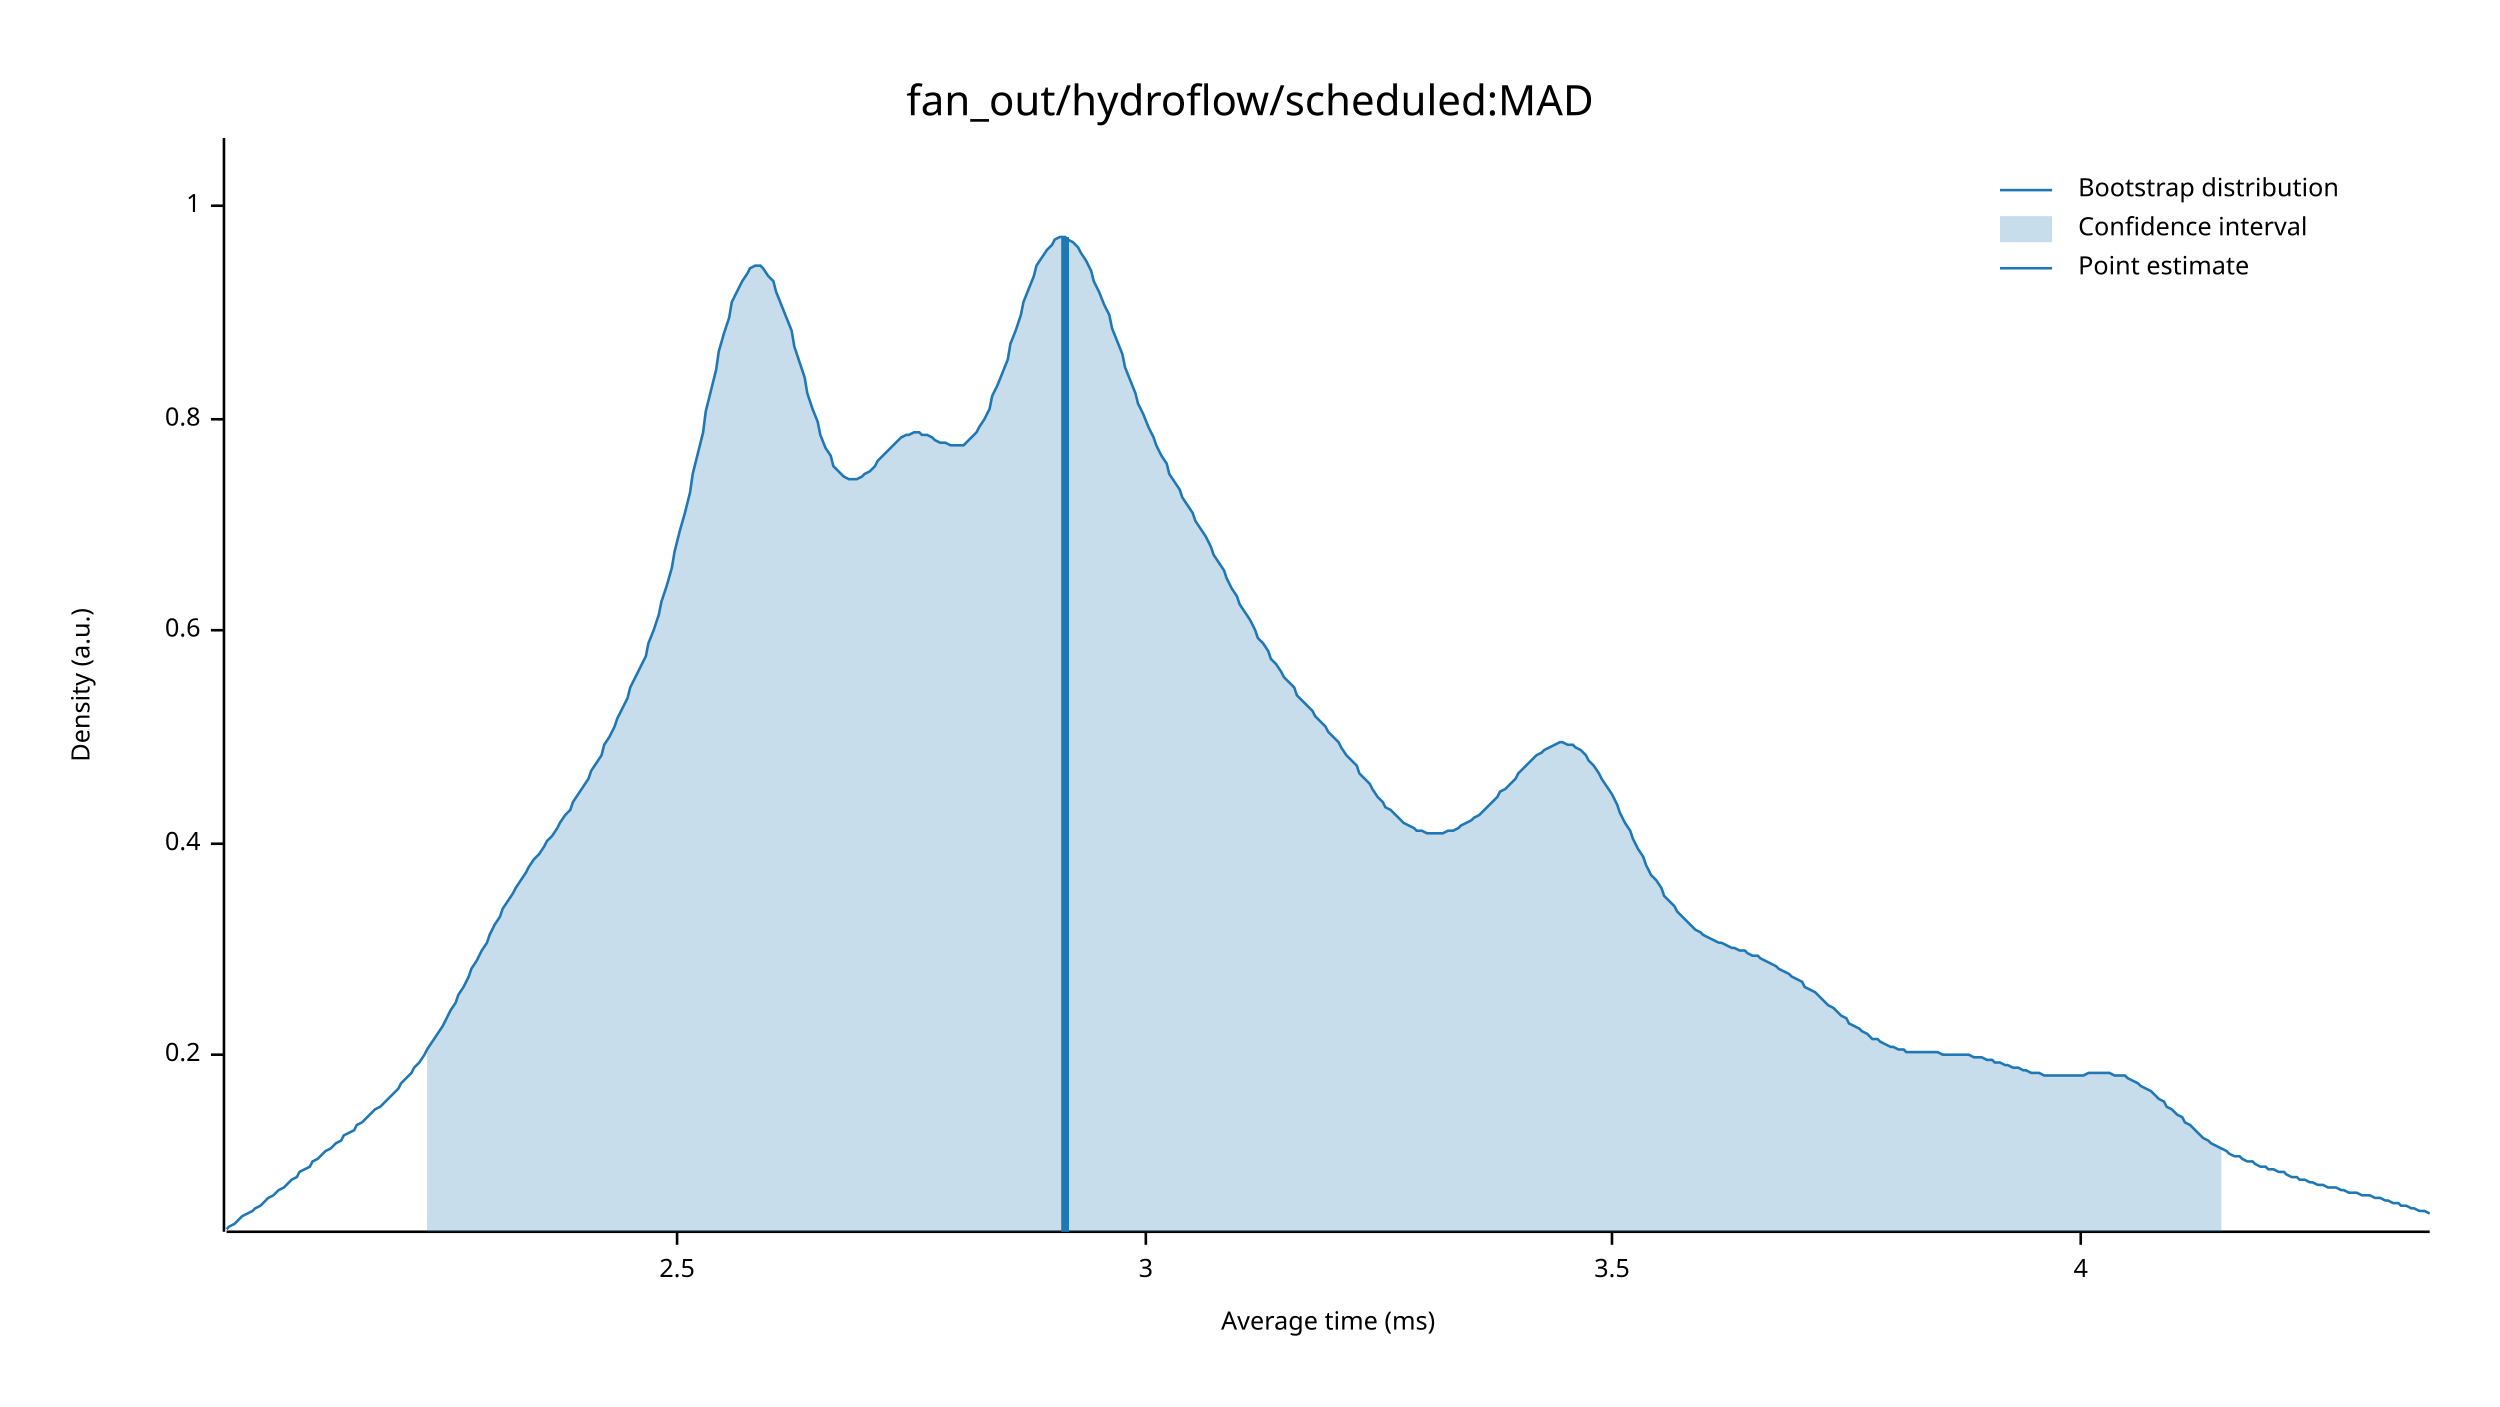
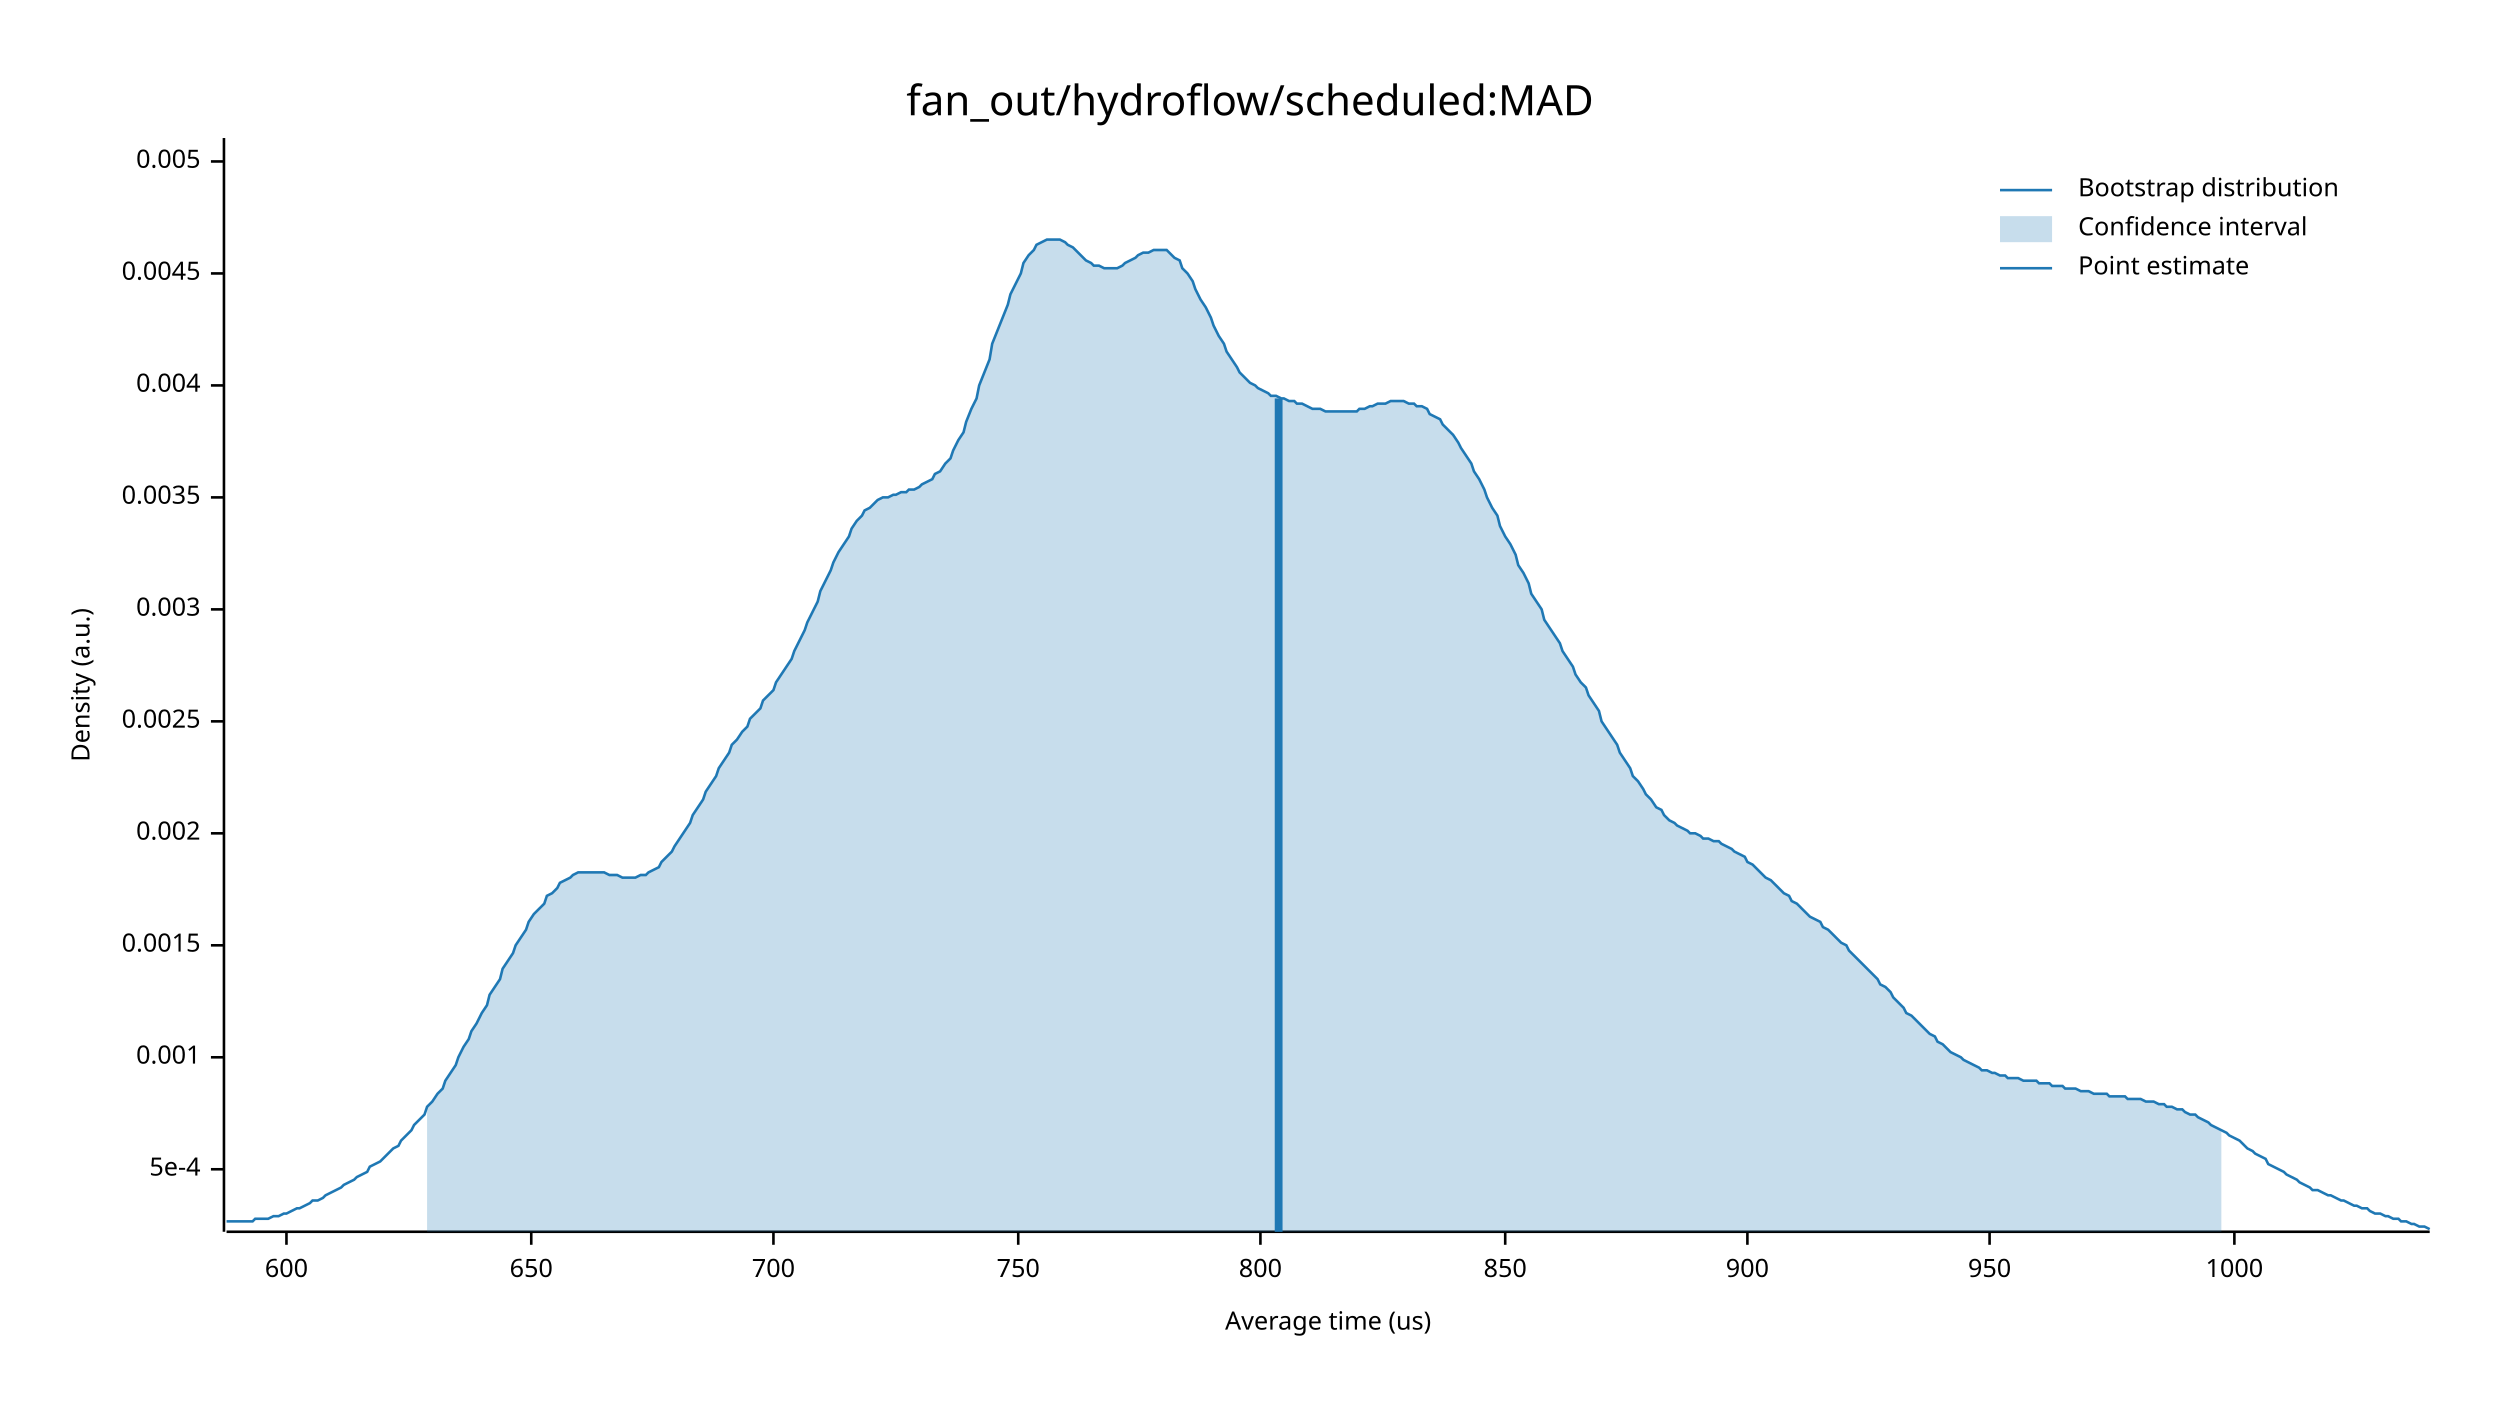
<svg xmlns="http://www.w3.org/2000/svg" width="960" height="540" viewBox="0 0 960 540">
  <text x="480" y="32" dy="0.76em" text-anchor="middle" font-family="sans-serif" font-size="16.129" opacity="1" fill="#000000">
fan_out/hydroflow/scheduled:MAD
</text>
  <text x="27" y="263" dy="0.76em" text-anchor="middle" font-family="sans-serif" font-size="9.677" opacity="1" fill="#000000" transform="rotate(270, 27, 263)">
Density (a.u.)
</text>
  <text x="510" y="513" dy="-0.5ex" text-anchor="middle" font-family="sans-serif" font-size="9.677" opacity="1" fill="#000000">
- Average time (ms)
+ Average time (us)
</text>
  <polyline fill="none" opacity="1" stroke="#000000" stroke-width="1" points="86,53 86,473 " />
-   <text x="77" y="405" dy="0.5ex" text-anchor="end" font-family="sans-serif" font-size="9.677" opacity="1" fill="#000000">
- 0.2
+   <text x="77" y="449" dy="0.5ex" text-anchor="end" font-family="sans-serif" font-size="9.677" opacity="1" fill="#000000">
+ 5e-4
</text>
-   <polyline fill="none" opacity="1" stroke="#000000" stroke-width="1" points="81,405 86,405 " />
-   <text x="77" y="324" dy="0.5ex" text-anchor="end" font-family="sans-serif" font-size="9.677" opacity="1" fill="#000000">
- 0.4
+   <polyline fill="none" opacity="1" stroke="#000000" stroke-width="1" points="81,449 86,449 " />
+   <text x="77" y="406" dy="0.5ex" text-anchor="end" font-family="sans-serif" font-size="9.677" opacity="1" fill="#000000">
+ 0.001
</text>
-   <polyline fill="none" opacity="1" stroke="#000000" stroke-width="1" points="81,324 86,324 " />
-   <text x="77" y="242" dy="0.5ex" text-anchor="end" font-family="sans-serif" font-size="9.677" opacity="1" fill="#000000">
- 0.6
+   <polyline fill="none" opacity="1" stroke="#000000" stroke-width="1" points="81,406 86,406 " />
+   <text x="77" y="363" dy="0.5ex" text-anchor="end" font-family="sans-serif" font-size="9.677" opacity="1" fill="#000000">
+ 0.0015
</text>
-   <polyline fill="none" opacity="1" stroke="#000000" stroke-width="1" points="81,242 86,242 " />
-   <text x="77" y="161" dy="0.5ex" text-anchor="end" font-family="sans-serif" font-size="9.677" opacity="1" fill="#000000">
- 0.8
+   <polyline fill="none" opacity="1" stroke="#000000" stroke-width="1" points="81,363 86,363 " />
+   <text x="77" y="320" dy="0.5ex" text-anchor="end" font-family="sans-serif" font-size="9.677" opacity="1" fill="#000000">
+ 0.002
</text>
-   <polyline fill="none" opacity="1" stroke="#000000" stroke-width="1" points="81,161 86,161 " />
-   <text x="77" y="79" dy="0.5ex" text-anchor="end" font-family="sans-serif" font-size="9.677" opacity="1" fill="#000000">
- 1
+   <polyline fill="none" opacity="1" stroke="#000000" stroke-width="1" points="81,320 86,320 " />
+   <text x="77" y="277" dy="0.5ex" text-anchor="end" font-family="sans-serif" font-size="9.677" opacity="1" fill="#000000">
+ 0.0025
</text>
-   <polyline fill="none" opacity="1" stroke="#000000" stroke-width="1" points="81,79 86,79 " />
+   <polyline fill="none" opacity="1" stroke="#000000" stroke-width="1" points="81,277 86,277 " />
+   <text x="77" y="234" dy="0.5ex" text-anchor="end" font-family="sans-serif" font-size="9.677" opacity="1" fill="#000000">
+ 0.003
+ </text>
+   <polyline fill="none" opacity="1" stroke="#000000" stroke-width="1" points="81,234 86,234 " />
+   <text x="77" y="191" dy="0.5ex" text-anchor="end" font-family="sans-serif" font-size="9.677" opacity="1" fill="#000000">
+ 0.0035
+ </text>
+   <polyline fill="none" opacity="1" stroke="#000000" stroke-width="1" points="81,191 86,191 " />
+   <text x="77" y="148" dy="0.5ex" text-anchor="end" font-family="sans-serif" font-size="9.677" opacity="1" fill="#000000">
+ 0.004
+ </text>
+   <polyline fill="none" opacity="1" stroke="#000000" stroke-width="1" points="81,148 86,148 " />
+   <text x="77" y="105" dy="0.5ex" text-anchor="end" font-family="sans-serif" font-size="9.677" opacity="1" fill="#000000">
+ 0.0045
+ </text>
+   <polyline fill="none" opacity="1" stroke="#000000" stroke-width="1" points="81,105 86,105 " />
+   <text x="77" y="62" dy="0.5ex" text-anchor="end" font-family="sans-serif" font-size="9.677" opacity="1" fill="#000000">
+ 0.005
+ </text>
+   <polyline fill="none" opacity="1" stroke="#000000" stroke-width="1" points="81,62 86,62 " />
  <polyline fill="none" opacity="1" stroke="#000000" stroke-width="1" points="87,473 933,473 " />
-   <text x="260" y="483" dy="0.76em" text-anchor="middle" font-family="sans-serif" font-size="9.677" opacity="1" fill="#000000">
- 2.5
+   <text x="110" y="483" dy="0.76em" text-anchor="middle" font-family="sans-serif" font-size="9.677" opacity="1" fill="#000000">
+ 600
</text>
-   <polyline fill="none" opacity="1" stroke="#000000" stroke-width="1" points="260,473 260,478 " />
-   <text x="440" y="483" dy="0.76em" text-anchor="middle" font-family="sans-serif" font-size="9.677" opacity="1" fill="#000000">
- 3
+   <polyline fill="none" opacity="1" stroke="#000000" stroke-width="1" points="110,473 110,478 " />
+   <text x="204" y="483" dy="0.76em" text-anchor="middle" font-family="sans-serif" font-size="9.677" opacity="1" fill="#000000">
+ 650
</text>
-   <polyline fill="none" opacity="1" stroke="#000000" stroke-width="1" points="440,473 440,478 " />
-   <text x="619" y="483" dy="0.76em" text-anchor="middle" font-family="sans-serif" font-size="9.677" opacity="1" fill="#000000">
- 3.5
+   <polyline fill="none" opacity="1" stroke="#000000" stroke-width="1" points="204,473 204,478 " />
+   <text x="297" y="483" dy="0.76em" text-anchor="middle" font-family="sans-serif" font-size="9.677" opacity="1" fill="#000000">
+ 700
</text>
-   <polyline fill="none" opacity="1" stroke="#000000" stroke-width="1" points="619,473 619,478 " />
-   <text x="799" y="483" dy="0.76em" text-anchor="middle" font-family="sans-serif" font-size="9.677" opacity="1" fill="#000000">
- 4
+   <polyline fill="none" opacity="1" stroke="#000000" stroke-width="1" points="297,473 297,478 " />
+   <text x="391" y="483" dy="0.76em" text-anchor="middle" font-family="sans-serif" font-size="9.677" opacity="1" fill="#000000">
+ 750
</text>
-   <polyline fill="none" opacity="1" stroke="#000000" stroke-width="1" points="799,473 799,478 " />
-   <polyline fill="none" opacity="1" stroke="#1F78B4" stroke-width="1" points="87,472 88,471 90,470 92,468 93,467 95,466 97,465 98,464 100,463 102,461 103,460 105,459 107,457 109,456 110,455 112,453 114,452 115,450 117,449 119,448 120,446 122,445 124,443 125,442 127,441 129,439 131,438 132,436 134,435 136,434 137,432 139,431 141,429 142,428 144,426 146,425 148,423 149,422 151,420 153,418 154,416 156,414 158,412 159,410 161,408 163,405 164,403 166,400 168,397 170,394 171,392 173,388 175,385 176,382 178,379 180,375 181,372 183,369 185,365 187,362 188,359 190,355 192,352 193,349 195,346 197,343 198,341 200,338 202,335 203,333 205,330 207,328 209,325 210,323 212,321 214,318 215,316 217,313 219,311 220,308 222,305 224,302 226,299 227,296 229,293 231,290 232,286 234,283 236,279 237,276 239,272 241,268 242,264 244,260 246,256 248,252 249,247 251,242 253,236 254,231 256,225 258,218 259,212 261,204 263,197 265,189 266,182 268,174 270,166 271,158 273,150 275,142 276,135 278,128 280,122 281,116 283,112 285,108 287,105 288,103 290,102 292,102 293,103 295,106 297,108 298,112 300,117 302,122 304,127 305,133 307,139 309,145 310,151 312,157 314,162 315,167 317,172 319,175 320,179 322,181 324,183 326,184 327,184 329,184 331,183 332,182 334,181 336,179 337,177 339,175 341,173 343,171 344,170 346,168 348,167 349,167 351,166 353,166 354,167 356,167 358,168 359,169 361,170 363,170 365,171 366,171 368,171 370,171 371,170 373,168 375,166 376,164 378,161 380,157 381,152 383,148 385,143 387,138 388,132 390,127 392,121 393,116 395,111 397,106 398,102 400,99 402,96 404,94 405,92 407,91 409,91 410,92 412,93 414,95 415,97 417,100 419,104 420,108 422,112 424,117 426,121 427,126 429,131 431,136 432,141 434,146 436,151 437,155 439,159 441,164 443,168 444,171 446,175 448,178 449,182 451,185 453,188 454,191 456,194 458,197 459,200 461,203 463,206 465,210 466,213 468,216 470,219 471,222 473,226 475,229 476,232 478,235 480,238 482,242 483,245 485,247 487,250 488,253 490,255 492,258 493,260 495,262 497,264 498,267 500,269 502,271 504,273 505,275 507,277 509,279 510,281 512,283 514,285 515,287 517,290 519,292 521,294 522,297 524,299 526,301 527,303 529,306 531,308 532,310 534,311 536,313 537,314 539,316 541,317 543,318 544,319 546,319 548,320 549,320 551,320 553,320 554,320 556,319 558,319 560,318 561,317 563,316 565,315 566,314 568,313 570,311 571,310 573,308 575,306 576,304 578,303 580,301 582,299 583,297 585,295 587,293 588,292 590,290 592,289 593,288 595,287 597,286 599,285 600,285 602,286 604,286 605,287 607,288 609,290 610,292 612,294 614,297 615,299 617,302 619,305 621,309 622,312 624,316 626,319 627,322 629,326 631,329 632,332 634,336 636,338 638,341 639,344 641,346 643,348 644,350 646,352 648,354 649,355 651,357 653,358 654,359 656,360 658,361 660,362 661,362 663,363 665,364 666,364 668,365 670,365 671,366 673,367 675,367 676,368 678,369 680,370 682,371 683,372 685,373 687,374 688,375 690,376 692,377 693,379 695,380 697,381 699,383 700,384 702,386 704,387 705,388 707,390 709,391 710,393 712,394 714,395 715,396 717,397 719,399 721,399 722,400 724,401 726,402 727,402 729,403 731,403 732,404 734,404 736,404 738,404 739,404 741,404 743,404 744,404 746,405 748,405 749,405 751,405 753,405 754,405 756,405 758,406 760,406 761,406 763,407 765,407 766,408 768,408 770,409 771,409 773,410 775,410 777,411 778,411 780,412 782,412 783,412 785,413 787,413 788,413 790,413 792,413 793,413 795,413 797,413 799,413 800,413 802,412 804,412 805,412 807,412 809,412 810,412 812,413 814,413 816,413 817,414 819,415 821,416 822,417 824,418 826,419 827,420 829,422 831,423 832,425 834,426 836,428 838,429 839,431 841,432 843,434 844,435 846,437 848,438 849,439 851,440 853,441 855,442 856,443 858,444 860,444 861,445 863,446 865,446 866,447 868,448 870,448 871,449 873,449 875,450 877,450 878,451 880,452 882,452 883,453 885,453 887,454 888,454 890,455 892,455 894,456 895,456 897,456 899,457 900,457 902,458 904,458 905,458 907,459 909,459 910,459 912,460 914,460 916,461 917,461 919,462 921,462 922,463 924,463 926,464 927,464 929,465 931,465 933,466 " />
-   <polygon opacity="0.25" fill="#1F78B4" points="164,403 166,400 168,397 170,394 171,392 173,388 175,385 176,382 178,379 180,375 181,372 183,369 185,365 187,362 188,359 190,355 192,352 193,349 195,346 197,343 198,341 200,338 202,335 203,333 205,330 207,328 209,325 210,323 212,321 214,318 215,316 217,313 219,311 220,308 222,305 224,302 226,299 227,296 229,293 231,290 232,286 234,283 236,279 237,276 239,272 241,268 242,264 244,260 246,256 248,252 249,247 251,242 253,236 254,231 256,225 258,218 259,212 261,204 263,197 265,189 266,182 268,174 270,166 271,158 273,150 275,142 276,135 278,128 280,122 281,116 283,112 285,108 287,105 288,103 290,102 292,102 293,103 295,106 297,108 298,112 300,117 302,122 304,127 305,133 307,139 309,145 310,151 312,157 314,162 315,167 317,172 319,175 320,179 322,181 324,183 326,184 327,184 329,184 331,183 332,182 334,181 336,179 337,177 339,175 341,173 343,171 344,170 346,168 348,167 349,167 351,166 353,166 354,167 356,167 358,168 359,169 361,170 363,170 365,171 366,171 368,171 370,171 371,170 373,168 375,166 376,164 378,161 380,157 381,152 383,148 385,143 387,138 388,132 390,127 392,121 393,116 395,111 397,106 398,102 400,99 402,96 404,94 405,92 407,91 409,91 410,92 412,93 414,95 415,97 417,100 419,104 420,108 422,112 424,117 426,121 427,126 429,131 431,136 432,141 434,146 436,151 437,155 439,159 441,164 443,168 444,171 446,175 448,178 449,182 451,185 453,188 454,191 456,194 458,197 459,200 461,203 463,206 465,210 466,213 468,216 470,219 471,222 473,226 475,229 476,232 478,235 480,238 482,242 483,245 485,247 487,250 488,253 490,255 492,258 493,260 495,262 497,264 498,267 500,269 502,271 504,273 505,275 507,277 509,279 510,281 512,283 514,285 515,287 517,290 519,292 521,294 522,297 524,299 526,301 527,303 529,306 531,308 532,310 534,311 536,313 537,314 539,316 541,317 543,318 544,319 546,319 548,320 549,320 551,320 553,320 554,320 556,319 558,319 560,318 561,317 563,316 565,315 566,314 568,313 570,311 571,310 573,308 575,306 576,304 578,303 580,301 582,299 583,297 585,295 587,293 588,292 590,290 592,289 593,288 595,287 597,286 599,285 600,285 602,286 604,286 605,287 607,288 609,290 610,292 612,294 614,297 615,299 617,302 619,305 621,309 622,312 624,316 626,319 627,322 629,326 631,329 632,332 634,336 636,338 638,341 639,344 641,346 643,348 644,350 646,352 648,354 649,355 651,357 653,358 654,359 656,360 658,361 660,362 661,362 663,363 665,364 666,364 668,365 670,365 671,366 673,367 675,367 676,368 678,369 680,370 682,371 683,372 685,373 687,374 688,375 690,376 692,377 693,379 695,380 697,381 699,383 700,384 702,386 704,387 705,388 707,390 709,391 710,393 712,394 714,395 715,396 717,397 719,399 721,399 722,400 724,401 726,402 727,402 729,403 731,403 732,404 734,404 736,404 738,404 739,404 741,404 743,404 744,404 746,405 748,405 749,405 751,405 753,405 754,405 756,405 758,406 760,406 761,406 763,407 765,407 766,408 768,408 770,409 771,409 773,410 775,410 777,411 778,411 780,412 782,412 783,412 785,413 787,413 788,413 790,413 792,413 793,413 795,413 797,413 799,413 800,413 802,412 804,412 805,412 807,412 809,412 810,412 812,413 814,413 816,413 817,414 819,415 821,416 822,417 824,418 826,419 827,420 829,422 831,423 832,425 834,426 836,428 838,429 839,431 841,432 843,434 844,435 846,437 848,438 849,439 851,440 853,441 853,473 164,473 " />
-   <polyline fill="none" opacity="1" stroke="#1F78B4" stroke-width="3" points="409,473 409,91 " />
+   <polyline fill="none" opacity="1" stroke="#000000" stroke-width="1" points="391,473 391,478 " />
+   <text x="484" y="483" dy="0.76em" text-anchor="middle" font-family="sans-serif" font-size="9.677" opacity="1" fill="#000000">
+ 800
+ </text>
+   <polyline fill="none" opacity="1" stroke="#000000" stroke-width="1" points="484,473 484,478 " />
+   <text x="578" y="483" dy="0.76em" text-anchor="middle" font-family="sans-serif" font-size="9.677" opacity="1" fill="#000000">
+ 850
+ </text>
+   <polyline fill="none" opacity="1" stroke="#000000" stroke-width="1" points="578,473 578,478 " />
+   <text x="671" y="483" dy="0.76em" text-anchor="middle" font-family="sans-serif" font-size="9.677" opacity="1" fill="#000000">
+ 900
+ </text>
+   <polyline fill="none" opacity="1" stroke="#000000" stroke-width="1" points="671,473 671,478 " />
+   <text x="764" y="483" dy="0.76em" text-anchor="middle" font-family="sans-serif" font-size="9.677" opacity="1" fill="#000000">
+ 950
+ </text>
+   <polyline fill="none" opacity="1" stroke="#000000" stroke-width="1" points="764,473 764,478 " />
+   <text x="858" y="483" dy="0.76em" text-anchor="middle" font-family="sans-serif" font-size="9.677" opacity="1" fill="#000000">
+ 1000
+ </text>
+   <polyline fill="none" opacity="1" stroke="#000000" stroke-width="1" points="858,473 858,478 " />
+   <polyline fill="none" opacity="1" stroke="#1F78B4" stroke-width="1" points="87,469 88,469 90,469 92,469 93,469 95,469 97,469 98,468 100,468 102,468 103,468 105,467 107,467 109,466 110,466 112,465 114,464 115,464 117,463 119,462 120,461 122,461 124,460 125,459 127,458 129,457 131,456 132,455 134,454 136,453 137,452 139,451 141,450 142,448 144,447 146,446 148,444 149,443 151,441 153,440 154,438 156,436 158,434 159,432 161,430 163,428 164,425 166,423 168,420 170,418 171,415 173,412 175,409 176,406 178,402 180,399 181,396 183,393 185,389 187,386 188,382 190,379 192,376 193,372 195,369 197,366 198,363 200,360 202,357 203,354 205,351 207,349 209,347 210,344 212,343 214,341 215,339 217,338 219,337 220,336 222,335 224,335 226,335 227,335 229,335 231,335 232,335 234,336 236,336 237,336 239,337 241,337 242,337 244,337 246,336 248,336 249,335 251,334 253,333 254,331 256,329 258,327 259,325 261,322 263,319 265,316 266,313 268,310 270,307 271,304 273,301 275,298 276,295 278,292 280,289 281,286 283,284 285,281 287,279 288,276 290,274 292,272 293,269 295,267 297,265 298,262 300,259 302,256 304,253 305,250 307,246 309,242 310,239 312,235 314,231 315,227 317,223 319,219 320,216 322,212 324,209 326,206 327,203 329,200 331,198 332,196 334,195 336,193 337,192 339,191 341,191 343,190 344,190 346,189 348,189 349,188 351,188 353,187 354,186 356,185 358,184 359,182 361,181 363,178 365,176 366,173 368,169 370,166 371,162 373,157 375,153 376,148 378,143 380,138 381,132 383,127 385,122 387,117 388,113 390,109 392,105 393,101 395,98 397,96 398,94 400,93 402,92 404,92 405,92 407,92 409,93 410,94 412,95 414,97 415,98 417,100 419,101 420,102 422,102 424,103 426,103 427,103 429,103 431,102 432,101 434,100 436,99 437,98 439,97 441,97 443,96 444,96 446,96 448,96 449,97 451,99 453,100 454,103 456,105 458,108 459,111 461,115 463,118 465,122 466,125 468,129 470,132 471,135 473,138 475,141 476,143 478,145 480,147 482,148 483,149 485,150 487,151 488,152 490,152 492,153 493,153 495,154 497,154 498,155 500,155 502,156 504,157 505,157 507,157 509,158 510,158 512,158 514,158 515,158 517,158 519,158 521,158 522,157 524,157 526,156 527,156 529,155 531,155 532,155 534,154 536,154 537,154 539,154 541,155 543,155 544,156 546,156 548,157 549,159 551,160 553,161 554,163 556,165 558,167 560,170 561,172 563,175 565,178 566,181 568,184 570,188 571,191 573,195 575,198 576,202 578,206 580,209 582,213 583,217 585,220 587,224 588,228 590,231 592,234 593,238 595,241 597,244 599,247 600,250 602,253 604,256 605,259 607,262 609,264 610,267 612,270 614,273 615,277 617,280 619,283 621,286 622,289 624,292 626,295 627,298 629,300 631,303 632,305 634,307 636,310 638,311 639,313 641,315 643,316 644,317 646,318 648,319 649,320 651,320 653,321 654,322 656,322 658,323 660,323 661,324 663,325 665,326 666,327 668,328 670,329 671,331 673,332 675,334 676,335 678,337 680,338 682,340 683,341 685,343 687,344 688,346 690,347 692,349 693,350 695,352 697,353 699,354 700,356 702,357 704,359 705,360 707,362 709,363 710,365 712,367 714,369 715,370 717,372 719,374 721,376 722,378 724,379 726,381 727,383 729,385 731,387 732,389 734,390 736,392 738,394 739,395 741,397 743,398 744,400 746,401 748,403 749,404 751,405 753,406 754,407 756,408 758,409 760,410 761,411 763,411 765,412 766,412 768,413 770,413 771,414 773,414 775,414 777,415 778,415 780,415 782,415 783,416 785,416 787,416 788,417 790,417 792,417 793,418 795,418 797,418 799,419 800,419 802,419 804,420 805,420 807,420 809,420 810,421 812,421 814,421 816,421 817,422 819,422 821,422 822,422 824,423 826,423 827,423 829,424 831,424 832,425 834,425 836,426 838,426 839,427 841,428 843,428 844,429 846,430 848,431 849,432 851,433 853,434 855,435 856,436 858,437 860,438 861,439 863,441 865,442 866,443 868,444 870,445 871,447 873,448 875,449 877,450 878,451 880,452 882,453 883,454 885,455 887,456 888,457 890,457 892,458 894,459 895,459 897,460 899,461 900,461 902,462 904,463 905,463 907,464 909,464 910,465 912,466 914,466 916,467 917,467 919,468 921,468 922,469 924,469 926,470 927,470 929,471 931,471 933,472 " />
+   <polygon opacity="0.25" fill="#1F78B4" points="164,425 166,423 168,420 170,418 171,415 173,412 175,409 176,406 178,402 180,399 181,396 183,393 185,389 187,386 188,382 190,379 192,376 193,372 195,369 197,366 198,363 200,360 202,357 203,354 205,351 207,349 209,347 210,344 212,343 214,341 215,339 217,338 219,337 220,336 222,335 224,335 226,335 227,335 229,335 231,335 232,335 234,336 236,336 237,336 239,337 241,337 242,337 244,337 246,336 248,336 249,335 251,334 253,333 254,331 256,329 258,327 259,325 261,322 263,319 265,316 266,313 268,310 270,307 271,304 273,301 275,298 276,295 278,292 280,289 281,286 283,284 285,281 287,279 288,276 290,274 292,272 293,269 295,267 297,265 298,262 300,259 302,256 304,253 305,250 307,246 309,242 310,239 312,235 314,231 315,227 317,223 319,219 320,216 322,212 324,209 326,206 327,203 329,200 331,198 332,196 334,195 336,193 337,192 339,191 341,191 343,190 344,190 346,189 348,189 349,188 351,188 353,187 354,186 356,185 358,184 359,182 361,181 363,178 365,176 366,173 368,169 370,166 371,162 373,157 375,153 376,148 378,143 380,138 381,132 383,127 385,122 387,117 388,113 390,109 392,105 393,101 395,98 397,96 398,94 400,93 402,92 404,92 405,92 407,92 409,93 410,94 412,95 414,97 415,98 417,100 419,101 420,102 422,102 424,103 426,103 427,103 429,103 431,102 432,101 434,100 436,99 437,98 439,97 441,97 443,96 444,96 446,96 448,96 449,97 451,99 453,100 454,103 456,105 458,108 459,111 461,115 463,118 465,122 466,125 468,129 470,132 471,135 473,138 475,141 476,143 478,145 480,147 482,148 483,149 485,150 487,151 488,152 490,152 492,153 493,153 495,154 497,154 498,155 500,155 502,156 504,157 505,157 507,157 509,158 510,158 512,158 514,158 515,158 517,158 519,158 521,158 522,157 524,157 526,156 527,156 529,155 531,155 532,155 534,154 536,154 537,154 539,154 541,155 543,155 544,156 546,156 548,157 549,159 551,160 553,161 554,163 556,165 558,167 560,170 561,172 563,175 565,178 566,181 568,184 570,188 571,191 573,195 575,198 576,202 578,206 580,209 582,213 583,217 585,220 587,224 588,228 590,231 592,234 593,238 595,241 597,244 599,247 600,250 602,253 604,256 605,259 607,262 609,264 610,267 612,270 614,273 615,277 617,280 619,283 621,286 622,289 624,292 626,295 627,298 629,300 631,303 632,305 634,307 636,310 638,311 639,313 641,315 643,316 644,317 646,318 648,319 649,320 651,320 653,321 654,322 656,322 658,323 660,323 661,324 663,325 665,326 666,327 668,328 670,329 671,331 673,332 675,334 676,335 678,337 680,338 682,340 683,341 685,343 687,344 688,346 690,347 692,349 693,350 695,352 697,353 699,354 700,356 702,357 704,359 705,360 707,362 709,363 710,365 712,367 714,369 715,370 717,372 719,374 721,376 722,378 724,379 726,381 727,383 729,385 731,387 732,389 734,390 736,392 738,394 739,395 741,397 743,398 744,400 746,401 748,403 749,404 751,405 753,406 754,407 756,408 758,409 760,410 761,411 763,411 765,412 766,412 768,413 770,413 771,414 773,414 775,414 777,415 778,415 780,415 782,415 783,416 785,416 787,416 788,417 790,417 792,417 793,418 795,418 797,418 799,419 800,419 802,419 804,420 805,420 807,420 809,420 810,421 812,421 814,421 816,421 817,422 819,422 821,422 822,422 824,423 826,423 827,423 829,424 831,424 832,425 834,425 836,426 838,426 839,427 841,428 843,428 844,429 846,430 848,431 849,432 851,433 853,434 853,473 164,473 " />
+   <polyline fill="none" opacity="1" stroke="#1F78B4" stroke-width="3" points="491,473 491,153 " />
  <text x="798" y="68" dy="0.76em" text-anchor="start" font-family="sans-serif" font-size="9.677" opacity="1" fill="#000000">
Bootstrap distribution
</text>
  <text x="798" y="83" dy="0.76em" text-anchor="start" font-family="sans-serif" font-size="9.677" opacity="1" fill="#000000">
Confidence interval
</text>
  <text x="798" y="98" dy="0.76em" text-anchor="start" font-family="sans-serif" font-size="9.677" opacity="1" fill="#000000">
Point estimate
</text>
  <polyline fill="none" opacity="1" stroke="#1F78B4" stroke-width="1" points="768,73 788,73 " />
  <rect x="768" y="83" width="20" height="10" opacity="0.25" fill="#1F78B4" stroke="none" />
  <polyline fill="none" opacity="1" stroke="#1F78B4" stroke-width="1" points="768,103 788,103 " />
</svg>
